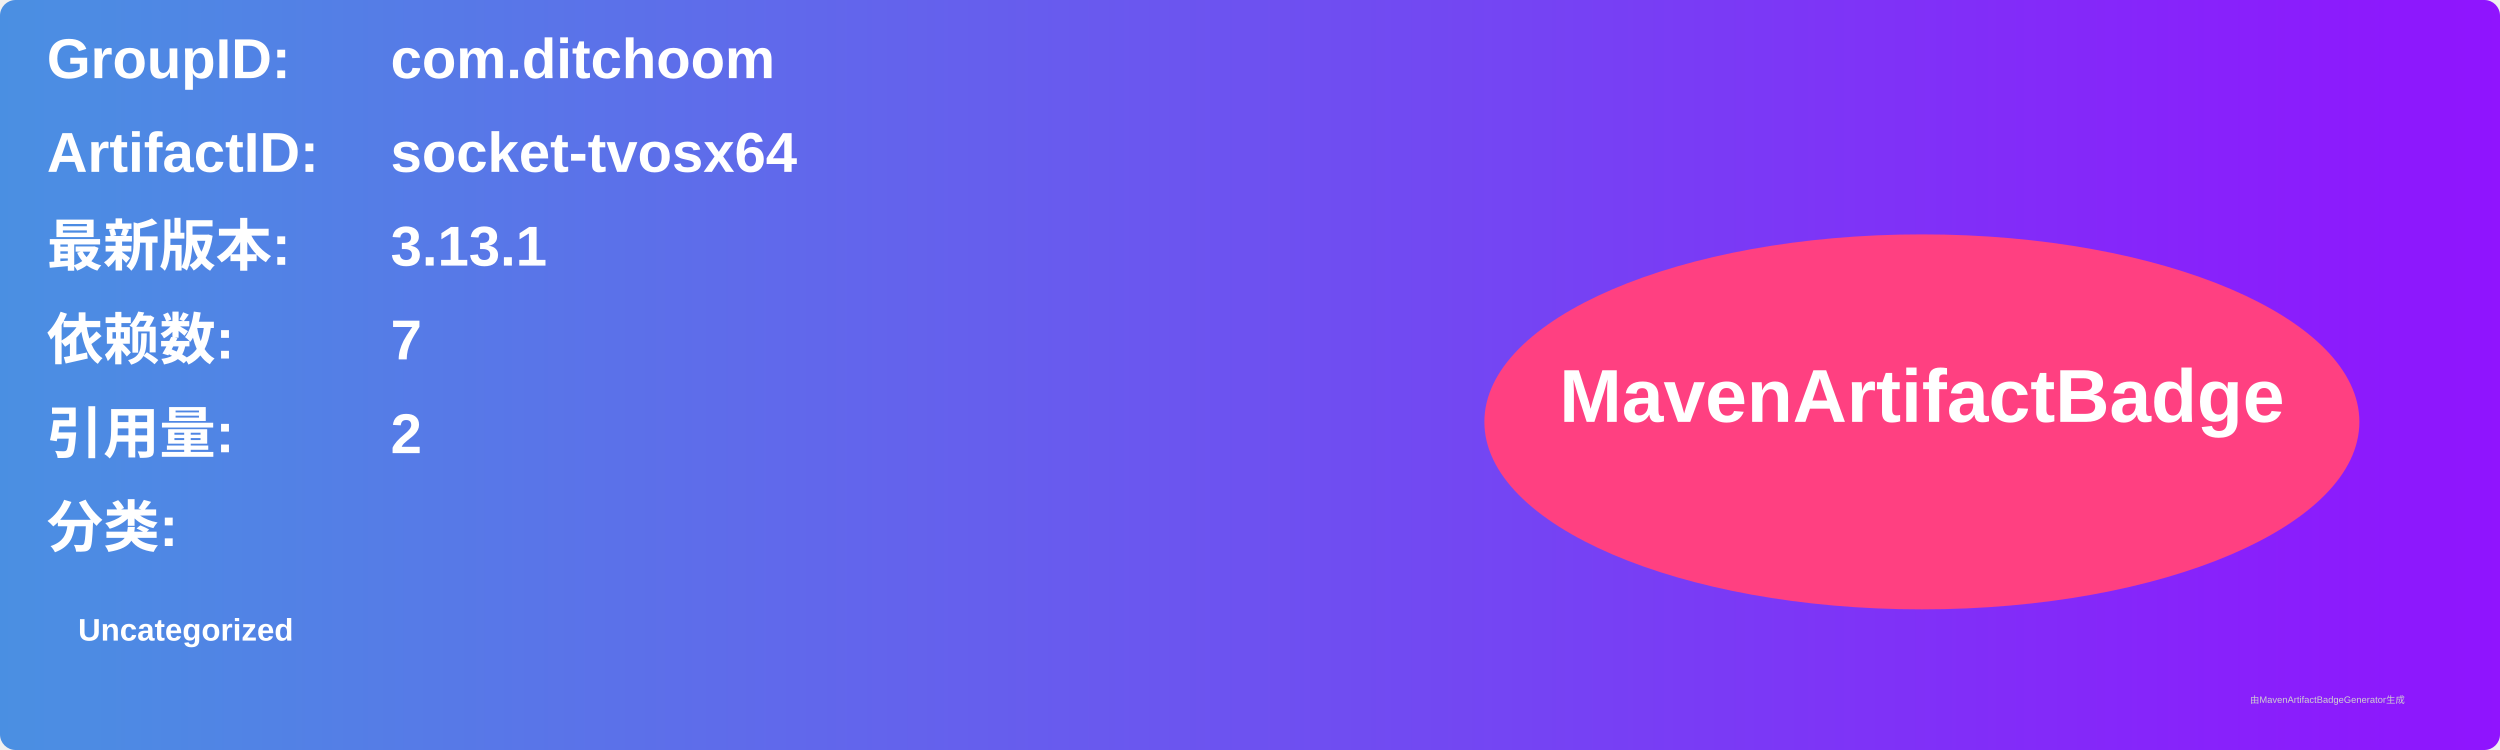
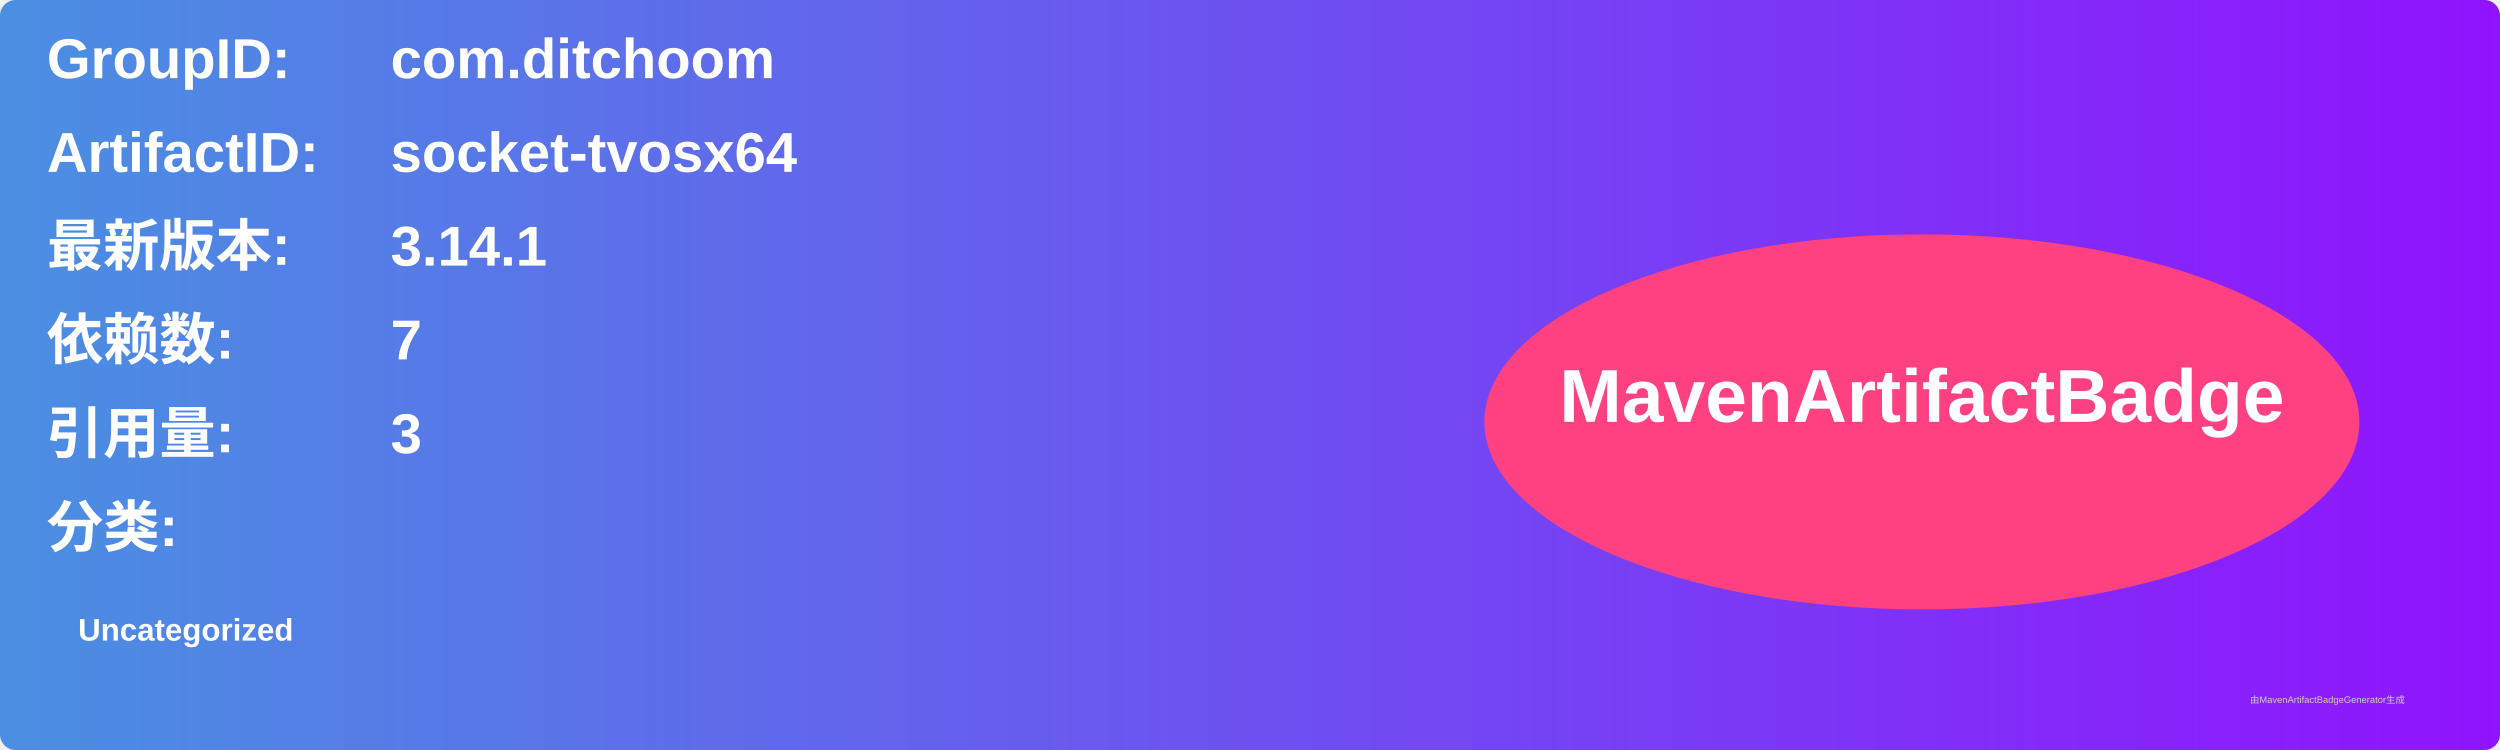
<svg xmlns="http://www.w3.org/2000/svg" width="800" height="240" viewBox="0 0 800 240">
  <linearGradient id="grad" x1="0%" y1="0%" x2="100%" y2="0%">
    <stop offset="0%" stop-color="#4a90e2" />
    <stop offset="100%" stop-color="#9013fe" />
  </linearGradient>
  <rect width="100%" height="100%" rx="5" ry="5" fill="url(#grad)" />
  <g transform="translate(15, 15)">
    <text x="0" y="10" font-family="Arial" font-size="18" fill="white" font-weight="bold" width="260">GroupID:</text>
    <text x="110" y="10" font-family="Arial" font-size="18" fill="white" font-weight="bold" width="460">com.ditchoom</text>
    <text x="0" y="40" font-family="Arial" font-size="18" fill="white" font-weight="bold" width="260">ArtifactID:</text>
    <text x="110" y="40" font-family="Arial" font-size="18" fill="white" font-weight="bold" width="460">socket-tvosx64</text>
    <text x="0" y="70" font-family="Arial" font-size="18" fill="white" font-weight="bold">最新版本:</text>
    <text x="110" y="70" font-family="Arial" font-size="18" fill="white" font-weight="bold">
-       <tspan font-weight="bold">3.13.1</tspan>
+       <tspan font-weight="bold">3.14.1</tspan>
    </text>
    <text x="0" y="100" font-family="Arial" font-size="18" fill="white" font-weight="bold">依赖数: </text>
    <text x="110" y="100" font-family="Arial" font-size="18" fill="white">
      <tspan font-weight="bold">7</tspan>
    </text>
    <text x="0" y="130" font-family="Arial" font-size="18" fill="white" font-weight="bold">引用量: </text>
    <text x="110" y="130" font-family="Arial" font-size="18" fill="white">
-       <tspan font-weight="bold">2</tspan>
+       <tspan font-weight="bold">3</tspan>
    </text>
    <text x="0" y="160" font-family="Arial" font-size="18" fill="white" font-weight="bold">分类:</text>
    <text x="10" y="190" font-family="Arial" font-size="10" fill="white">
      <tspan font-weight="bold">Uncategorized</tspan>
    </text>
    <ellipse cx="600" cy="120" rx="140" ry="60" fill="#ff4081" />
    <text x="600" y="120" text-anchor="middle" font-family="Arial" font-size="24" fill="white" font-weight="bold">MavenArtifactBadge</text>
  </g>
  <text x="720" y="225" font-family="Arial" font-size="3" fill="#d0d0d0">由MavenArtifactBadgeGenerator生成</text>
</svg>
